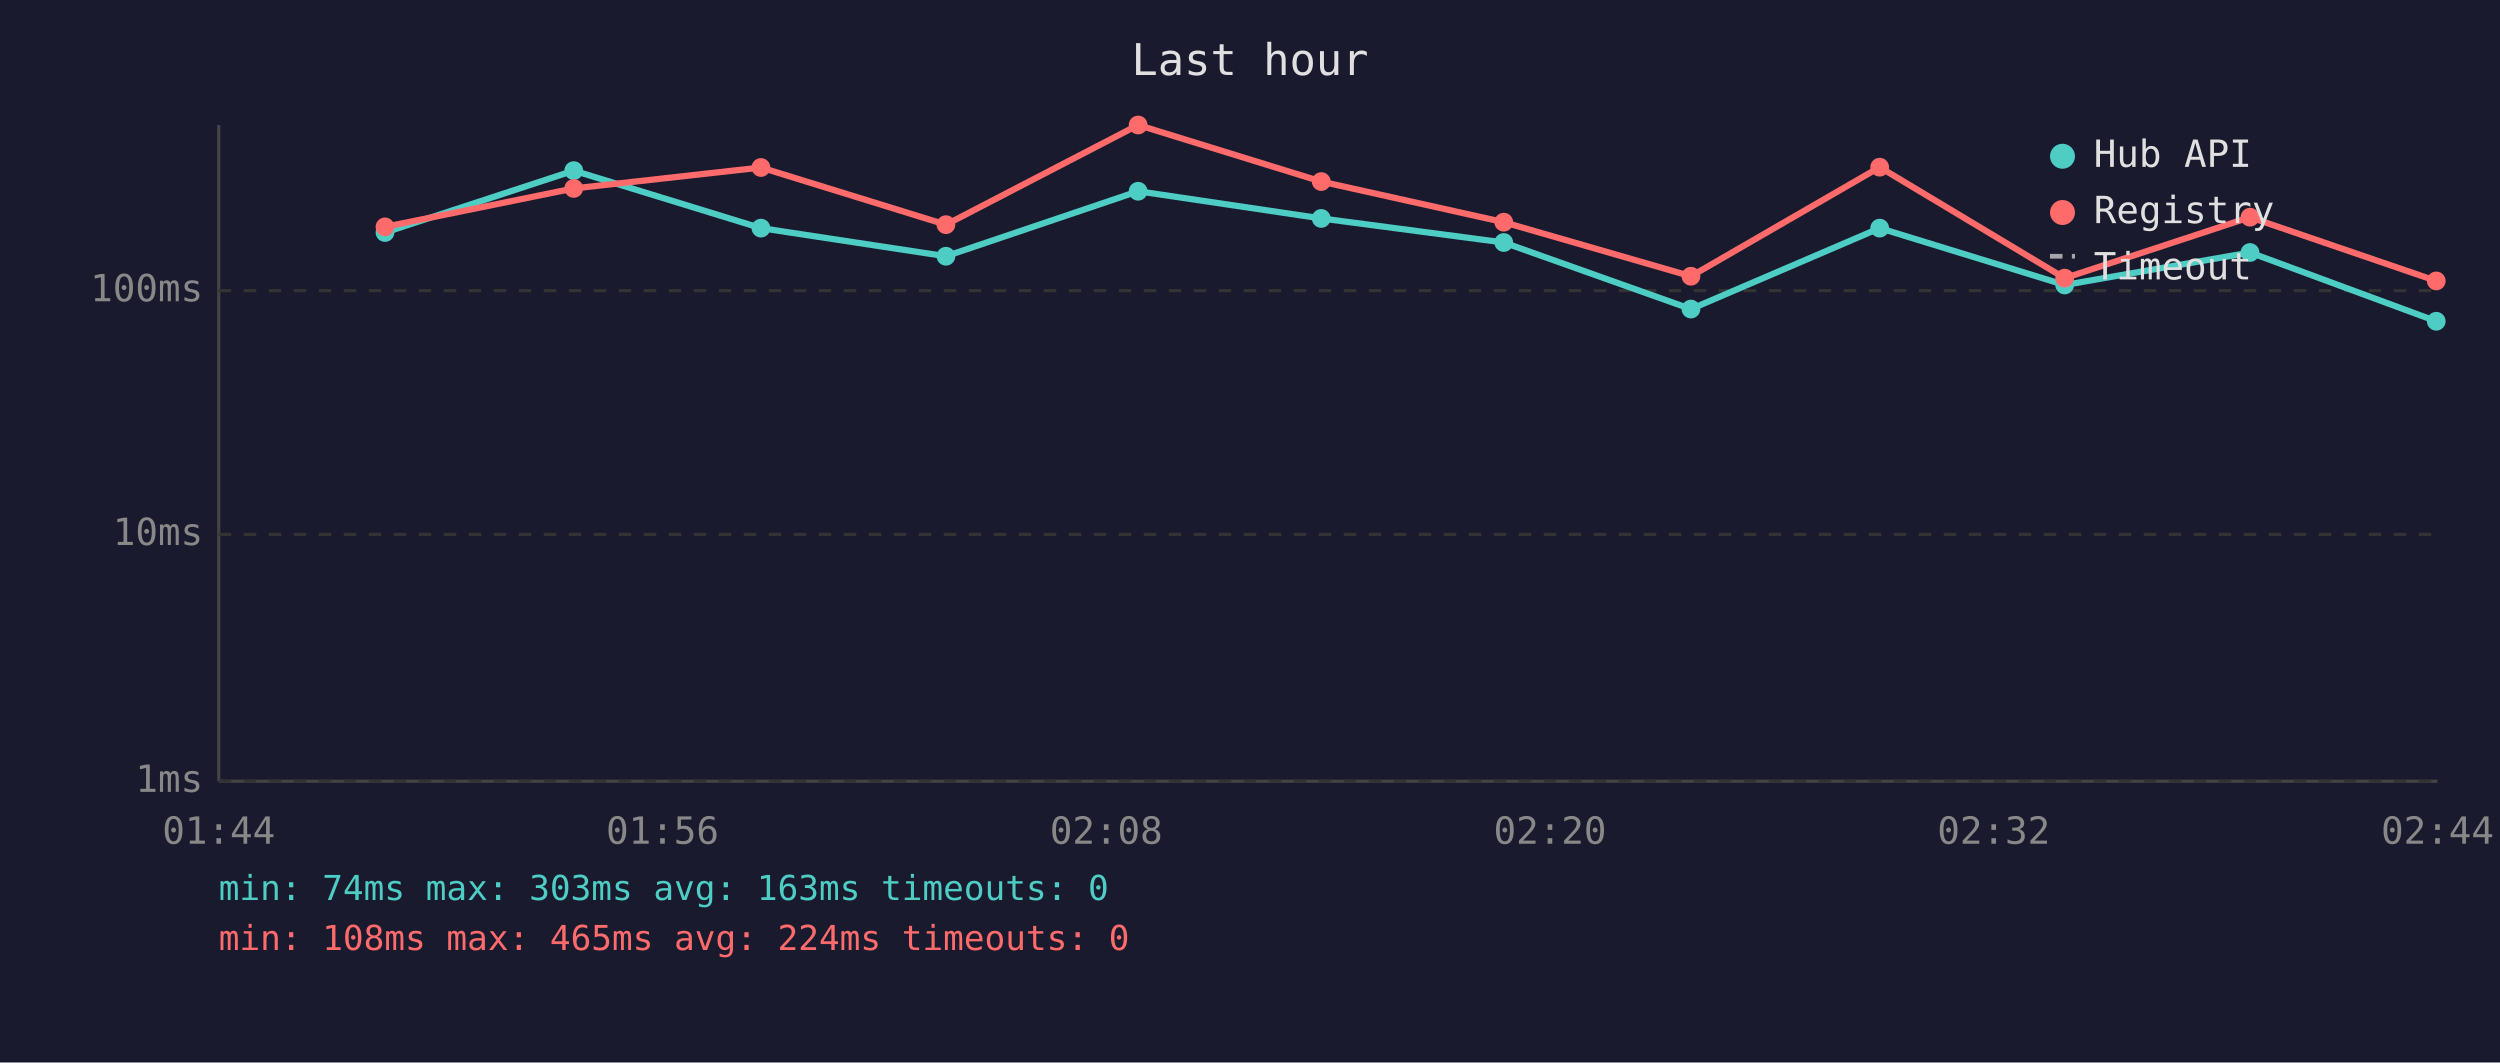
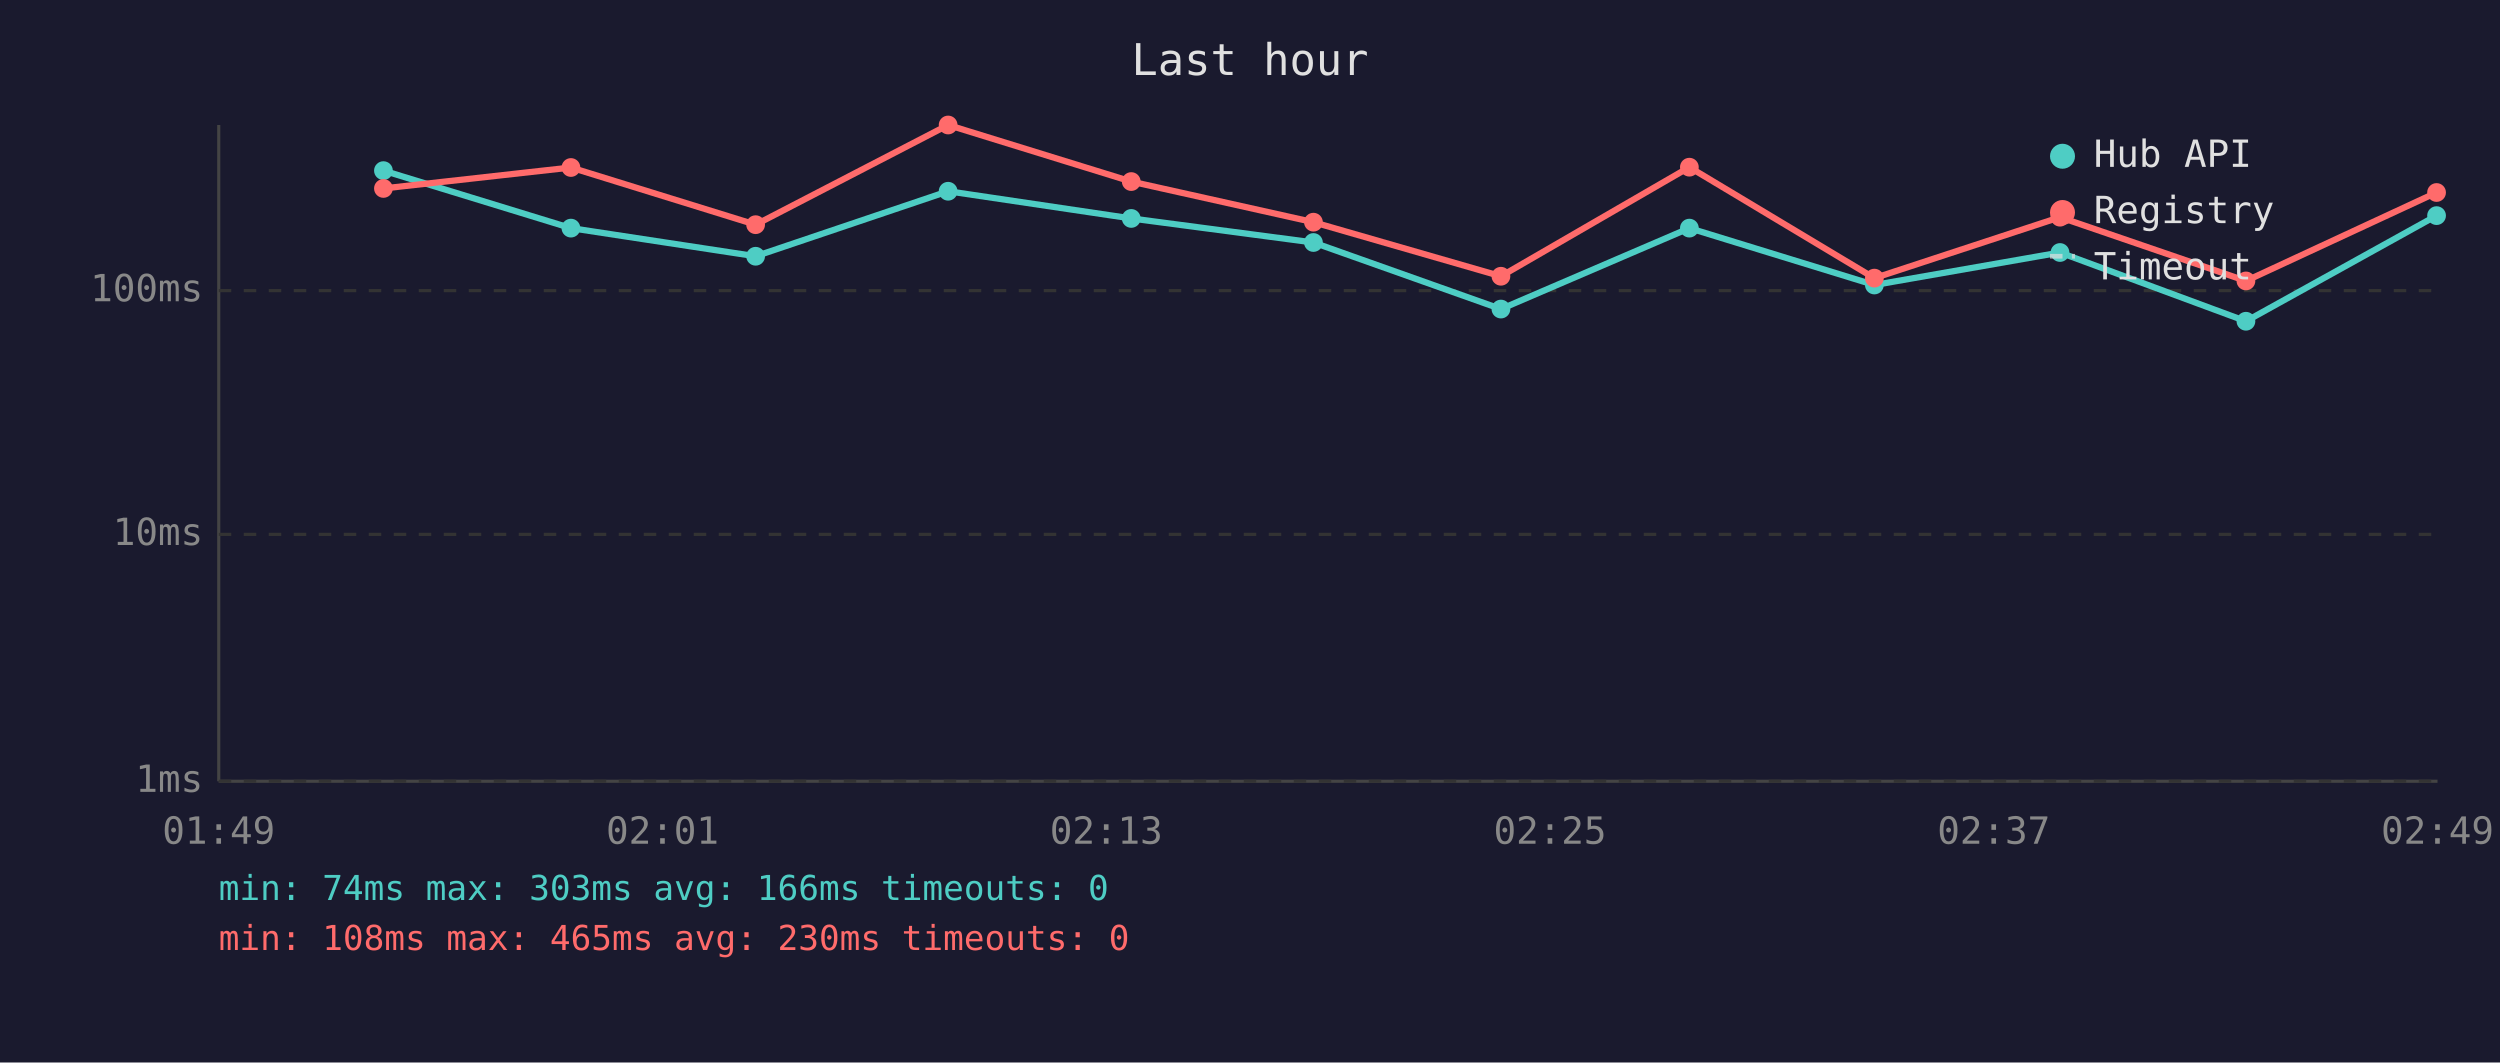
<svg xmlns="http://www.w3.org/2000/svg" viewBox="0 0 800 340" font-family="monospace" font-size="12">
  <rect width="800" height="340" fill="#1a1a2e" />
  <text x="400" y="24" fill="#e0e0e0" font-size="14" text-anchor="middle">Last hour</text>
  <line x1="70" y1="40" x2="70" y2="250" stroke="#444" stroke-width="1" />
  <line x1="70" y1="250" x2="780" y2="250" stroke="#444" stroke-width="1" />
  <line x1="70" y1="250" x2="780" y2="250" stroke="#333" stroke-width="1" stroke-dasharray="4" />
  <text x="65" y="250" fill="#888" text-anchor="end" dominant-baseline="middle">1ms</text>
  <line x1="70" y1="171" x2="780" y2="171" stroke="#333" stroke-width="1" stroke-dasharray="4" />
  <text x="65" y="171" fill="#888" text-anchor="end" dominant-baseline="middle">10ms</text>
  <line x1="70" y1="93" x2="780" y2="93" stroke="#333" stroke-width="1" stroke-dasharray="4" />
  <text x="65" y="93" fill="#888" text-anchor="end" dominant-baseline="middle">100ms</text>
-   <text x="70" y="270" fill="#888" text-anchor="middle">01:44</text>
-   <text x="212" y="270" fill="#888" text-anchor="middle">01:56</text>
-   <text x="354" y="270" fill="#888" text-anchor="middle">02:08</text>
-   <text x="496" y="270" fill="#888" text-anchor="middle">02:20</text>
-   <text x="638" y="270" fill="#888" text-anchor="middle">02:32</text>
-   <text x="780" y="270" fill="#888" text-anchor="middle">02:44</text>
-   <polyline points="123.2,74.4 183.6,54.6 243.5,73.0 302.7,82.0 364.2,61.2 422.8,69.9 481.2,77.6 541.1,98.9 601.5,73.0 660.7,91.2 720.0,80.8 779.6,102.8" fill="none" stroke="#4ecdc4" stroke-width="2" opacity="1" />
-   <circle cx="123.2" cy="74.4" r="3" fill="#4ecdc4" />
-   <circle cx="183.6" cy="54.6" r="3" fill="#4ecdc4" />
-   <circle cx="243.5" cy="73.0" r="3" fill="#4ecdc4" />
-   <circle cx="302.7" cy="82.0" r="3" fill="#4ecdc4" />
-   <circle cx="364.2" cy="61.2" r="3" fill="#4ecdc4" />
-   <circle cx="422.8" cy="69.9" r="3" fill="#4ecdc4" />
-   <circle cx="481.2" cy="77.6" r="3" fill="#4ecdc4" />
-   <circle cx="541.1" cy="98.9" r="3" fill="#4ecdc4" />
-   <circle cx="601.5" cy="73.0" r="3" fill="#4ecdc4" />
-   <circle cx="660.7" cy="91.2" r="3" fill="#4ecdc4" />
-   <circle cx="720.0" cy="80.8" r="3" fill="#4ecdc4" />
-   <circle cx="779.6" cy="102.8" r="3" fill="#4ecdc4" />
-   <polyline points="123.2,72.6 183.6,60.3 243.5,53.6 302.7,71.9 364.2,40.0 422.8,58.1 481.2,71.1 541.1,88.4 601.5,53.5 660.7,89.0 720.0,69.5 779.6,89.9" fill="none" stroke="#ff6b6b" stroke-width="2" opacity="1" />
-   <circle cx="123.2" cy="72.6" r="3" fill="#ff6b6b" />
-   <circle cx="183.6" cy="60.3" r="3" fill="#ff6b6b" />
-   <circle cx="243.5" cy="53.6" r="3" fill="#ff6b6b" />
-   <circle cx="302.7" cy="71.9" r="3" fill="#ff6b6b" />
-   <circle cx="364.2" cy="40.0" r="3" fill="#ff6b6b" />
-   <circle cx="422.8" cy="58.1" r="3" fill="#ff6b6b" />
-   <circle cx="481.2" cy="71.1" r="3" fill="#ff6b6b" />
-   <circle cx="541.1" cy="88.4" r="3" fill="#ff6b6b" />
-   <circle cx="601.5" cy="53.5" r="3" fill="#ff6b6b" />
-   <circle cx="660.7" cy="89.0" r="3" fill="#ff6b6b" />
-   <circle cx="720.0" cy="69.5" r="3" fill="#ff6b6b" />
-   <circle cx="779.6" cy="89.9" r="3" fill="#ff6b6b" />
+   <text x="70" y="270" fill="#888" text-anchor="middle">01:49</text>
+   <text x="212" y="270" fill="#888" text-anchor="middle">02:01</text>
+   <text x="354" y="270" fill="#888" text-anchor="middle">02:13</text>
+   <text x="496" y="270" fill="#888" text-anchor="middle">02:25</text>
+   <text x="638" y="270" fill="#888" text-anchor="middle">02:37</text>
+   <text x="780" y="270" fill="#888" text-anchor="middle">02:49</text>
+   <polyline points="122.7,54.6 182.7,73.0 241.8,82.0 303.4,61.2 362.0,69.9 420.3,77.6 480.3,98.9 540.6,73.0 599.8,91.2 659.2,80.8 718.7,102.8 779.7,69.0" fill="none" stroke="#4ecdc4" stroke-width="2" opacity="1" />
+   <circle cx="122.7" cy="54.6" r="3" fill="#4ecdc4" />
+   <circle cx="182.7" cy="73.0" r="3" fill="#4ecdc4" />
+   <circle cx="241.8" cy="82.0" r="3" fill="#4ecdc4" />
+   <circle cx="303.4" cy="61.2" r="3" fill="#4ecdc4" />
+   <circle cx="362.0" cy="69.9" r="3" fill="#4ecdc4" />
+   <circle cx="420.3" cy="77.6" r="3" fill="#4ecdc4" />
+   <circle cx="480.3" cy="98.9" r="3" fill="#4ecdc4" />
+   <circle cx="540.6" cy="73.0" r="3" fill="#4ecdc4" />
+   <circle cx="599.8" cy="91.2" r="3" fill="#4ecdc4" />
+   <circle cx="659.2" cy="80.8" r="3" fill="#4ecdc4" />
+   <circle cx="718.7" cy="102.8" r="3" fill="#4ecdc4" />
+   <circle cx="779.7" cy="69.0" r="3" fill="#4ecdc4" />
+   <polyline points="122.7,60.3 182.7,53.6 241.8,71.9 303.4,40.0 362.0,58.1 420.3,71.1 480.3,88.4 540.6,53.5 599.8,89.0 659.2,69.5 718.7,89.9 779.7,61.6" fill="none" stroke="#ff6b6b" stroke-width="2" opacity="1" />
+   <circle cx="122.7" cy="60.3" r="3" fill="#ff6b6b" />
+   <circle cx="182.7" cy="53.6" r="3" fill="#ff6b6b" />
+   <circle cx="241.8" cy="71.9" r="3" fill="#ff6b6b" />
+   <circle cx="303.4" cy="40.0" r="3" fill="#ff6b6b" />
+   <circle cx="362.0" cy="58.1" r="3" fill="#ff6b6b" />
+   <circle cx="420.3" cy="71.1" r="3" fill="#ff6b6b" />
+   <circle cx="480.3" cy="88.4" r="3" fill="#ff6b6b" />
+   <circle cx="540.6" cy="53.5" r="3" fill="#ff6b6b" />
+   <circle cx="599.8" cy="89.0" r="3" fill="#ff6b6b" />
+   <circle cx="659.2" cy="69.5" r="3" fill="#ff6b6b" />
+   <circle cx="718.7" cy="89.9" r="3" fill="#ff6b6b" />
+   <circle cx="779.7" cy="61.6" r="3" fill="#ff6b6b" />
  <circle cx="660" cy="50" r="4" fill="#4ecdc4" />
  <text x="670" y="50" fill="#e0e0e0" dominant-baseline="middle">Hub API</text>
  <circle cx="660" cy="68" r="4" fill="#ff6b6b" />
  <text x="670" y="68" fill="#e0e0e0" dominant-baseline="middle">Registry</text>
  <line x1="656" y1="82" x2="664" y2="82" stroke="#e0e0e0" stroke-width="1.5" stroke-dasharray="4,3" opacity="0.7" />
  <text x="670" y="86" fill="#e0e0e0" dominant-baseline="middle">Timeout</text>
-   <text x="70" y="288" fill="#4ecdc4" font-size="11">min: 74ms  max: 303ms  avg: 163ms  timeouts: 0</text>
-   <text x="70" y="304" fill="#ff6b6b" font-size="11">min: 108ms  max: 465ms  avg: 224ms  timeouts: 0</text>
+   <text x="70" y="288" fill="#4ecdc4" font-size="11">min: 74ms  max: 303ms  avg: 166ms  timeouts: 0</text>
+   <text x="70" y="304" fill="#ff6b6b" font-size="11">min: 108ms  max: 465ms  avg: 230ms  timeouts: 0</text>
</svg>
